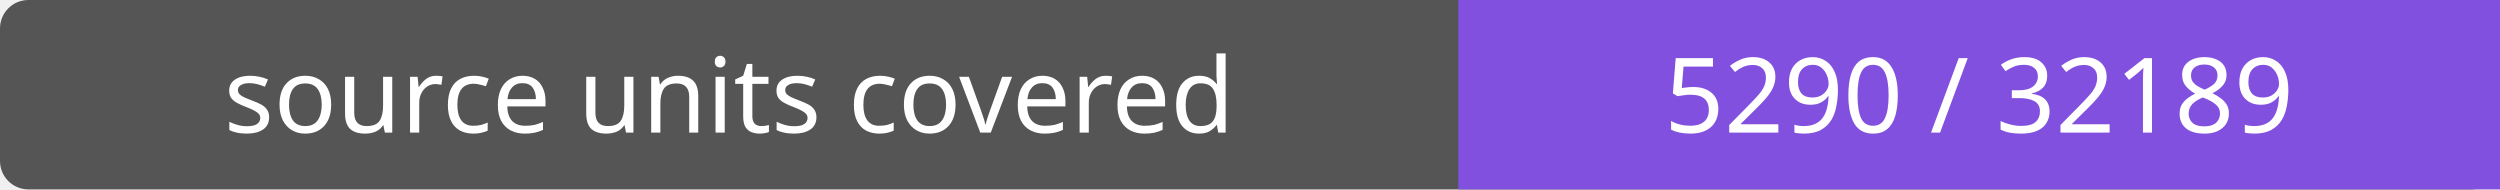
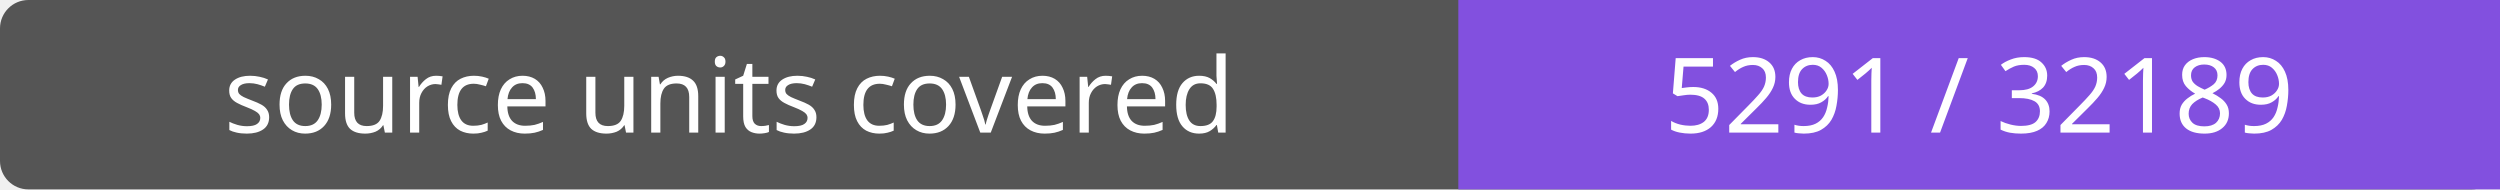
- <svg xmlns="http://www.w3.org/2000/svg" width="264" height="20" role="img" aria-label="source units covered: 5290 / 32189">
+ <svg xmlns="http://www.w3.org/2000/svg" width="264" height="20" role="img" aria-label="source units covered: 5291 / 32189">
  <rect width="264" height="20" rx="3" fill="#555" />
  <path fill="#8250df" d="M154 0h110v20H154z" />
  <g fill="#fff" text-anchor="middle" font-family="Verdana,sans-serif" font-size="11">
    <text x="77.0" y="14">source units covered</text>
-     <text x="209.0" y="14">5290 / 32189</text>
+     <text x="209.0" y="14">5291 / 32189</text>
  </g>
</svg>
